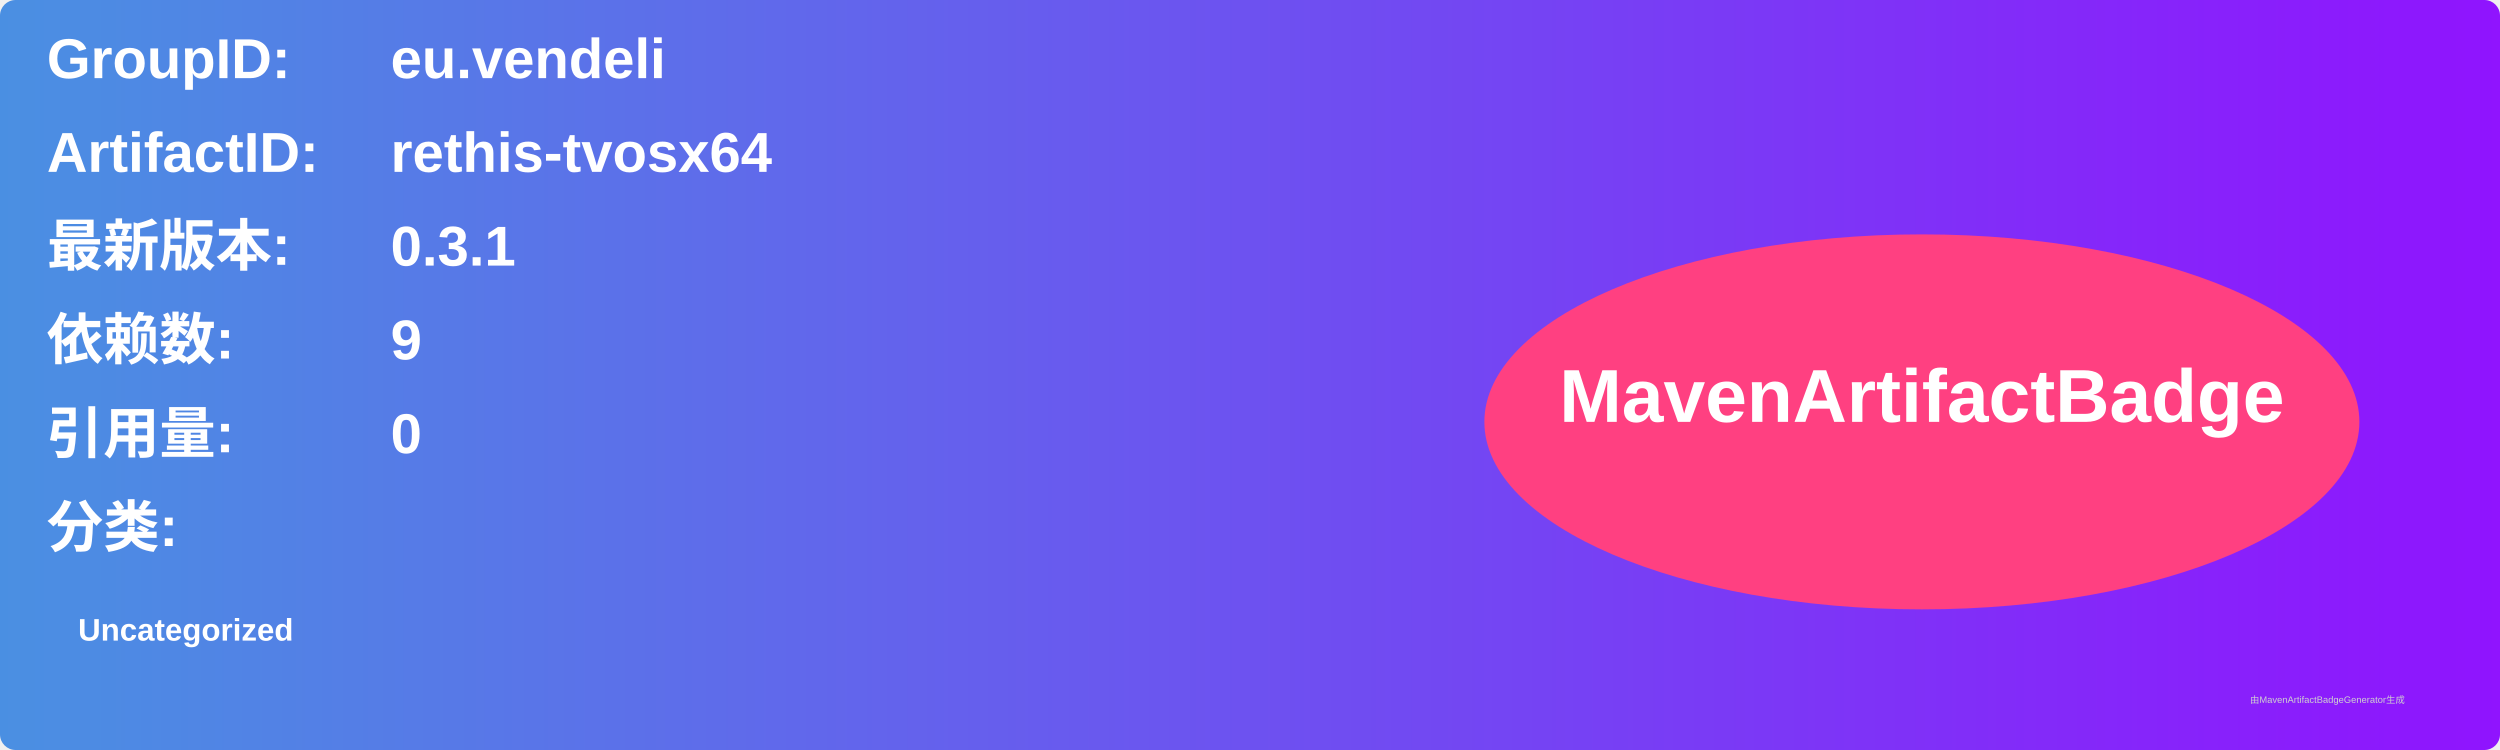
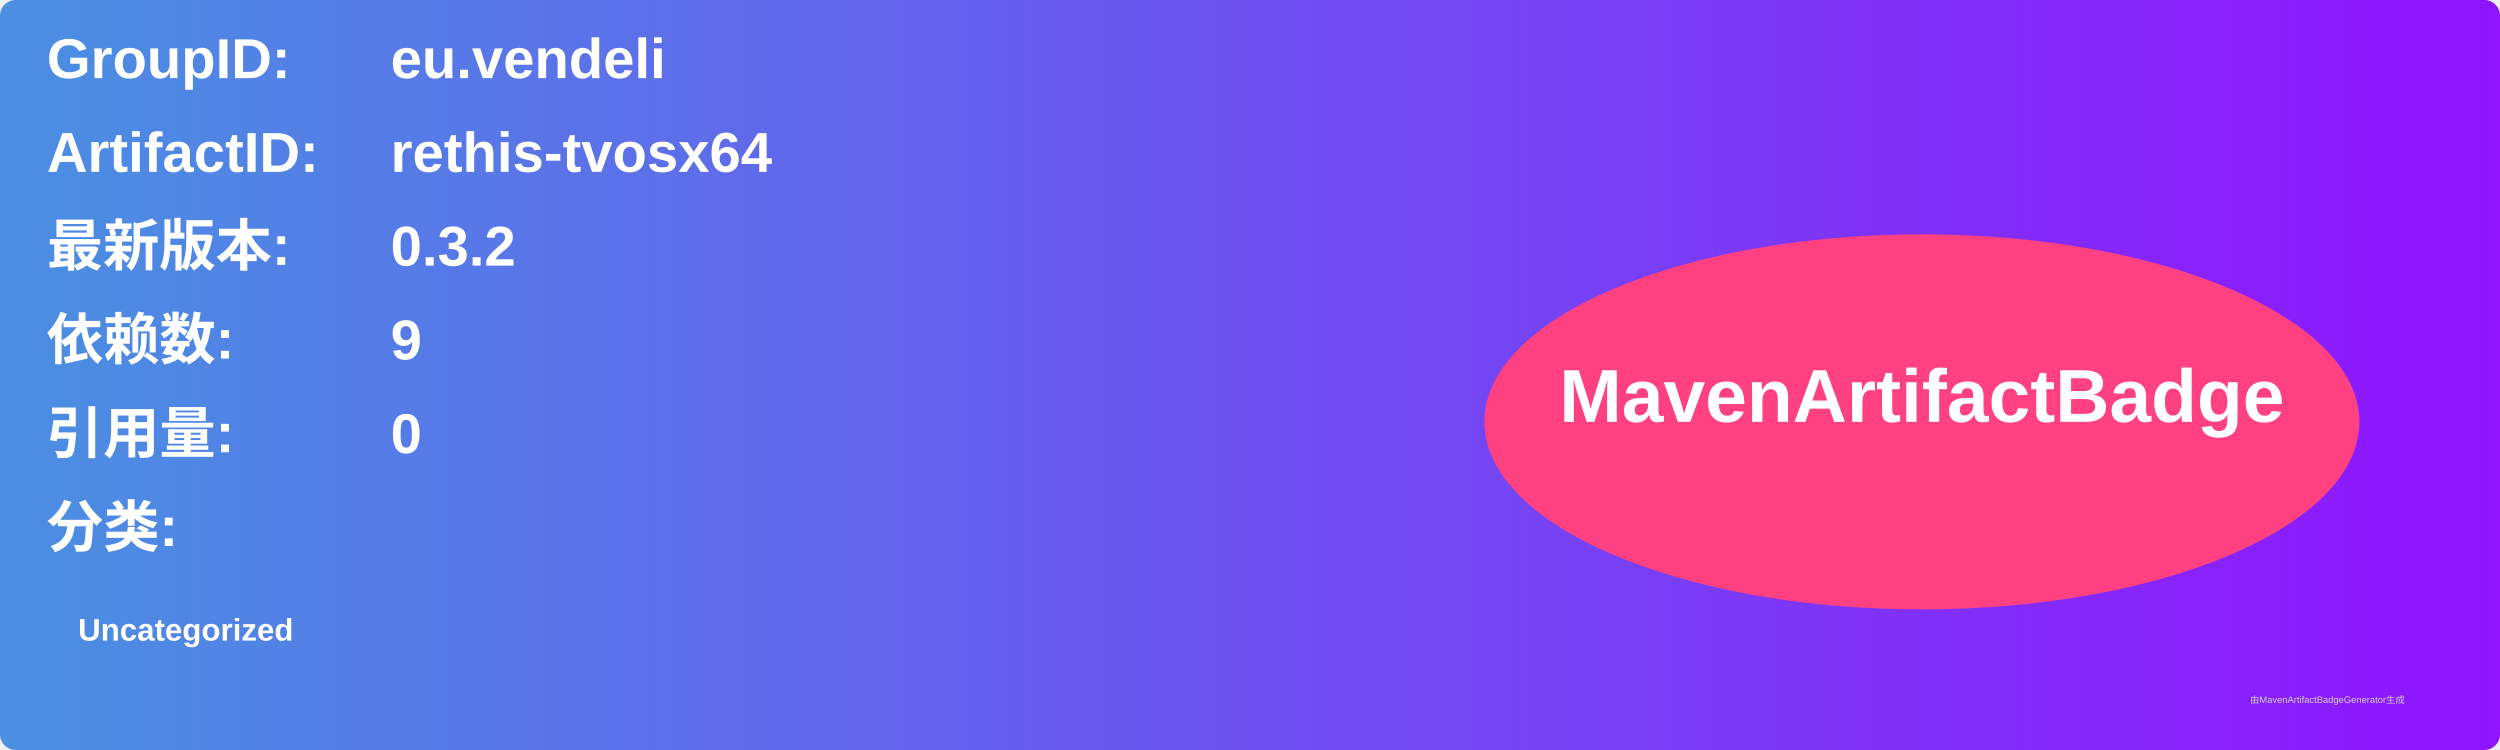
<svg xmlns="http://www.w3.org/2000/svg" width="800" height="240" viewBox="0 0 800 240">
  <linearGradient id="grad" x1="0%" y1="0%" x2="100%" y2="0%">
    <stop offset="0%" stop-color="#4a90e2" />
    <stop offset="100%" stop-color="#9013fe" />
  </linearGradient>
  <rect width="100%" height="100%" rx="5" ry="5" fill="url(#grad)" />
  <g transform="translate(15, 15)">
    <text x="0" y="10" font-family="Arial" font-size="18" fill="white" font-weight="bold" width="260">GroupID:</text>
    <text x="110" y="10" font-family="Arial" font-size="18" fill="white" font-weight="bold" width="460">eu.vendeli</text>
    <text x="0" y="40" font-family="Arial" font-size="18" fill="white" font-weight="bold" width="260">ArtifactID:</text>
    <text x="110" y="40" font-family="Arial" font-size="18" fill="white" font-weight="bold" width="460">rethis-tvosx64</text>
    <text x="0" y="70" font-family="Arial" font-size="18" fill="white" font-weight="bold">最新版本:</text>
    <text x="110" y="70" font-family="Arial" font-size="18" fill="white" font-weight="bold">
-       <tspan font-weight="bold">0.3.1</tspan>
+       <tspan font-weight="bold">0.3.2</tspan>
    </text>
    <text x="0" y="100" font-family="Arial" font-size="18" fill="white" font-weight="bold">依赖数: </text>
    <text x="110" y="100" font-family="Arial" font-size="18" fill="white">
      <tspan font-weight="bold">9</tspan>
    </text>
    <text x="0" y="130" font-family="Arial" font-size="18" fill="white" font-weight="bold">引用量: </text>
    <text x="110" y="130" font-family="Arial" font-size="18" fill="white">
      <tspan font-weight="bold">0</tspan>
    </text>
    <text x="0" y="160" font-family="Arial" font-size="18" fill="white" font-weight="bold">分类:</text>
    <text x="10" y="190" font-family="Arial" font-size="10" fill="white">
      <tspan font-weight="bold">Uncategorized</tspan>
    </text>
    <ellipse cx="600" cy="120" rx="140" ry="60" fill="#ff4081" />
    <text x="600" y="120" text-anchor="middle" font-family="Arial" font-size="24" fill="white" font-weight="bold">MavenArtifactBadge</text>
  </g>
  <text x="720" y="225" font-family="Arial" font-size="3" fill="#d0d0d0">由MavenArtifactBadgeGenerator生成</text>
</svg>
